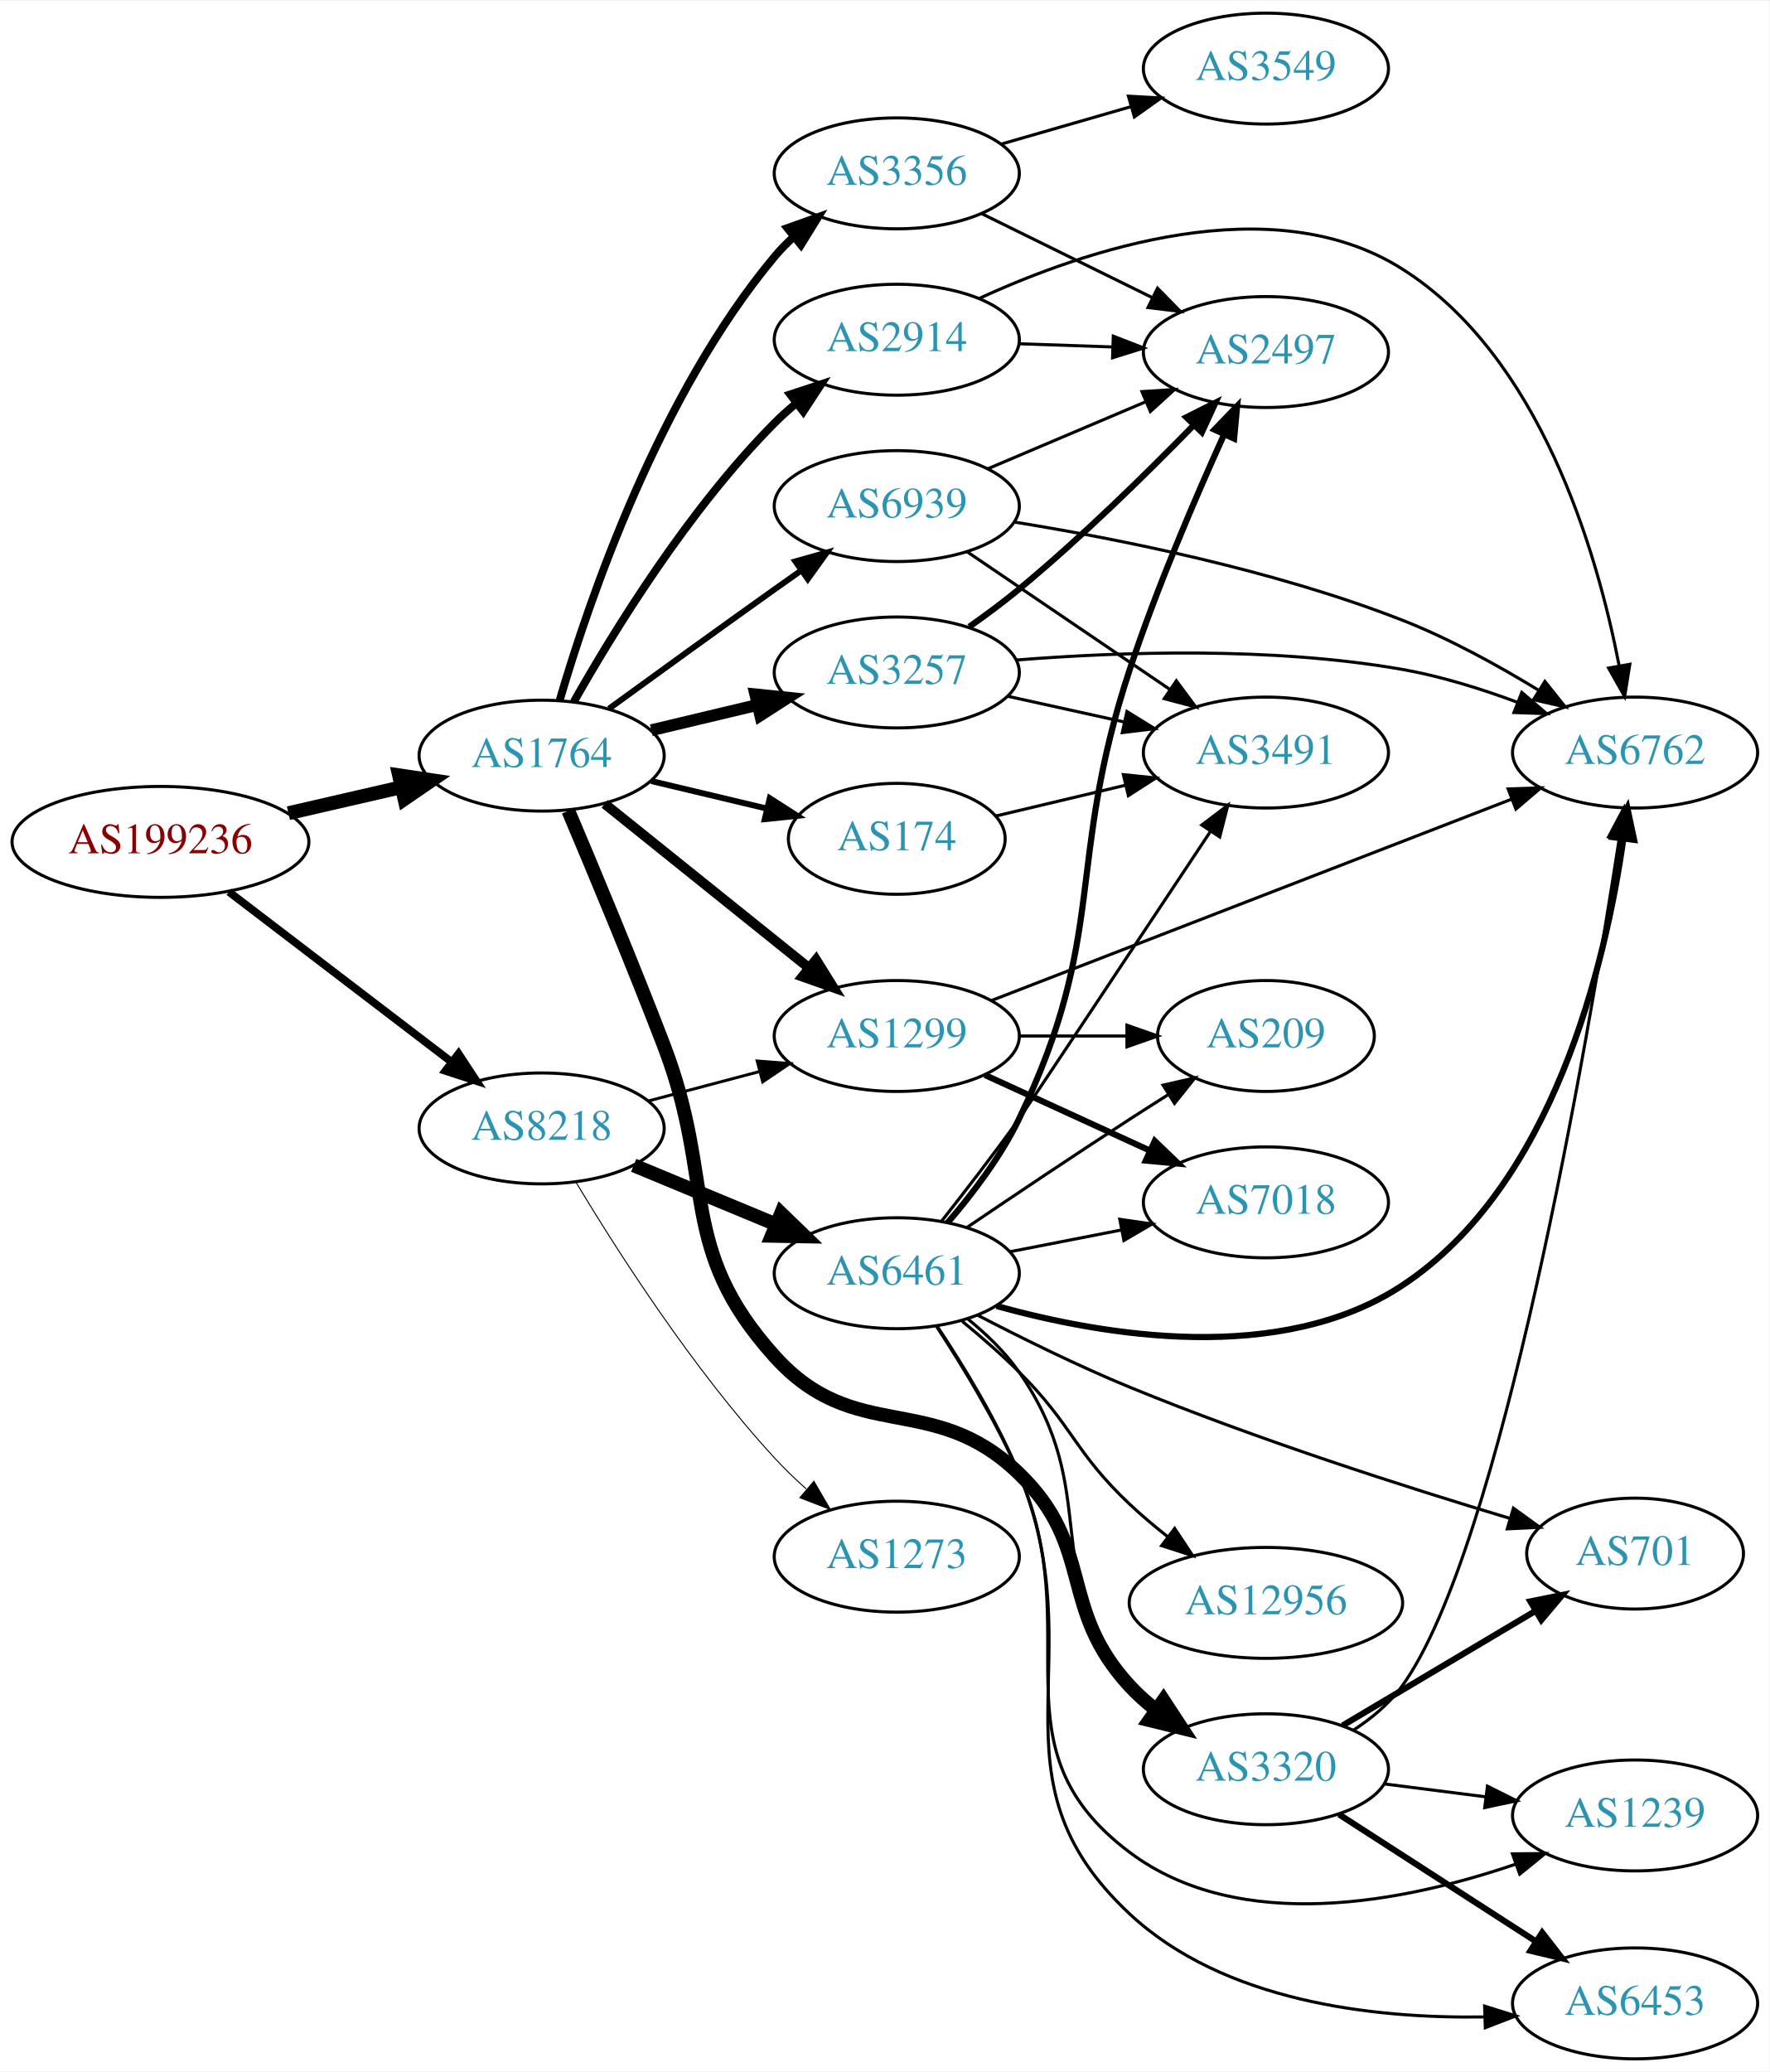
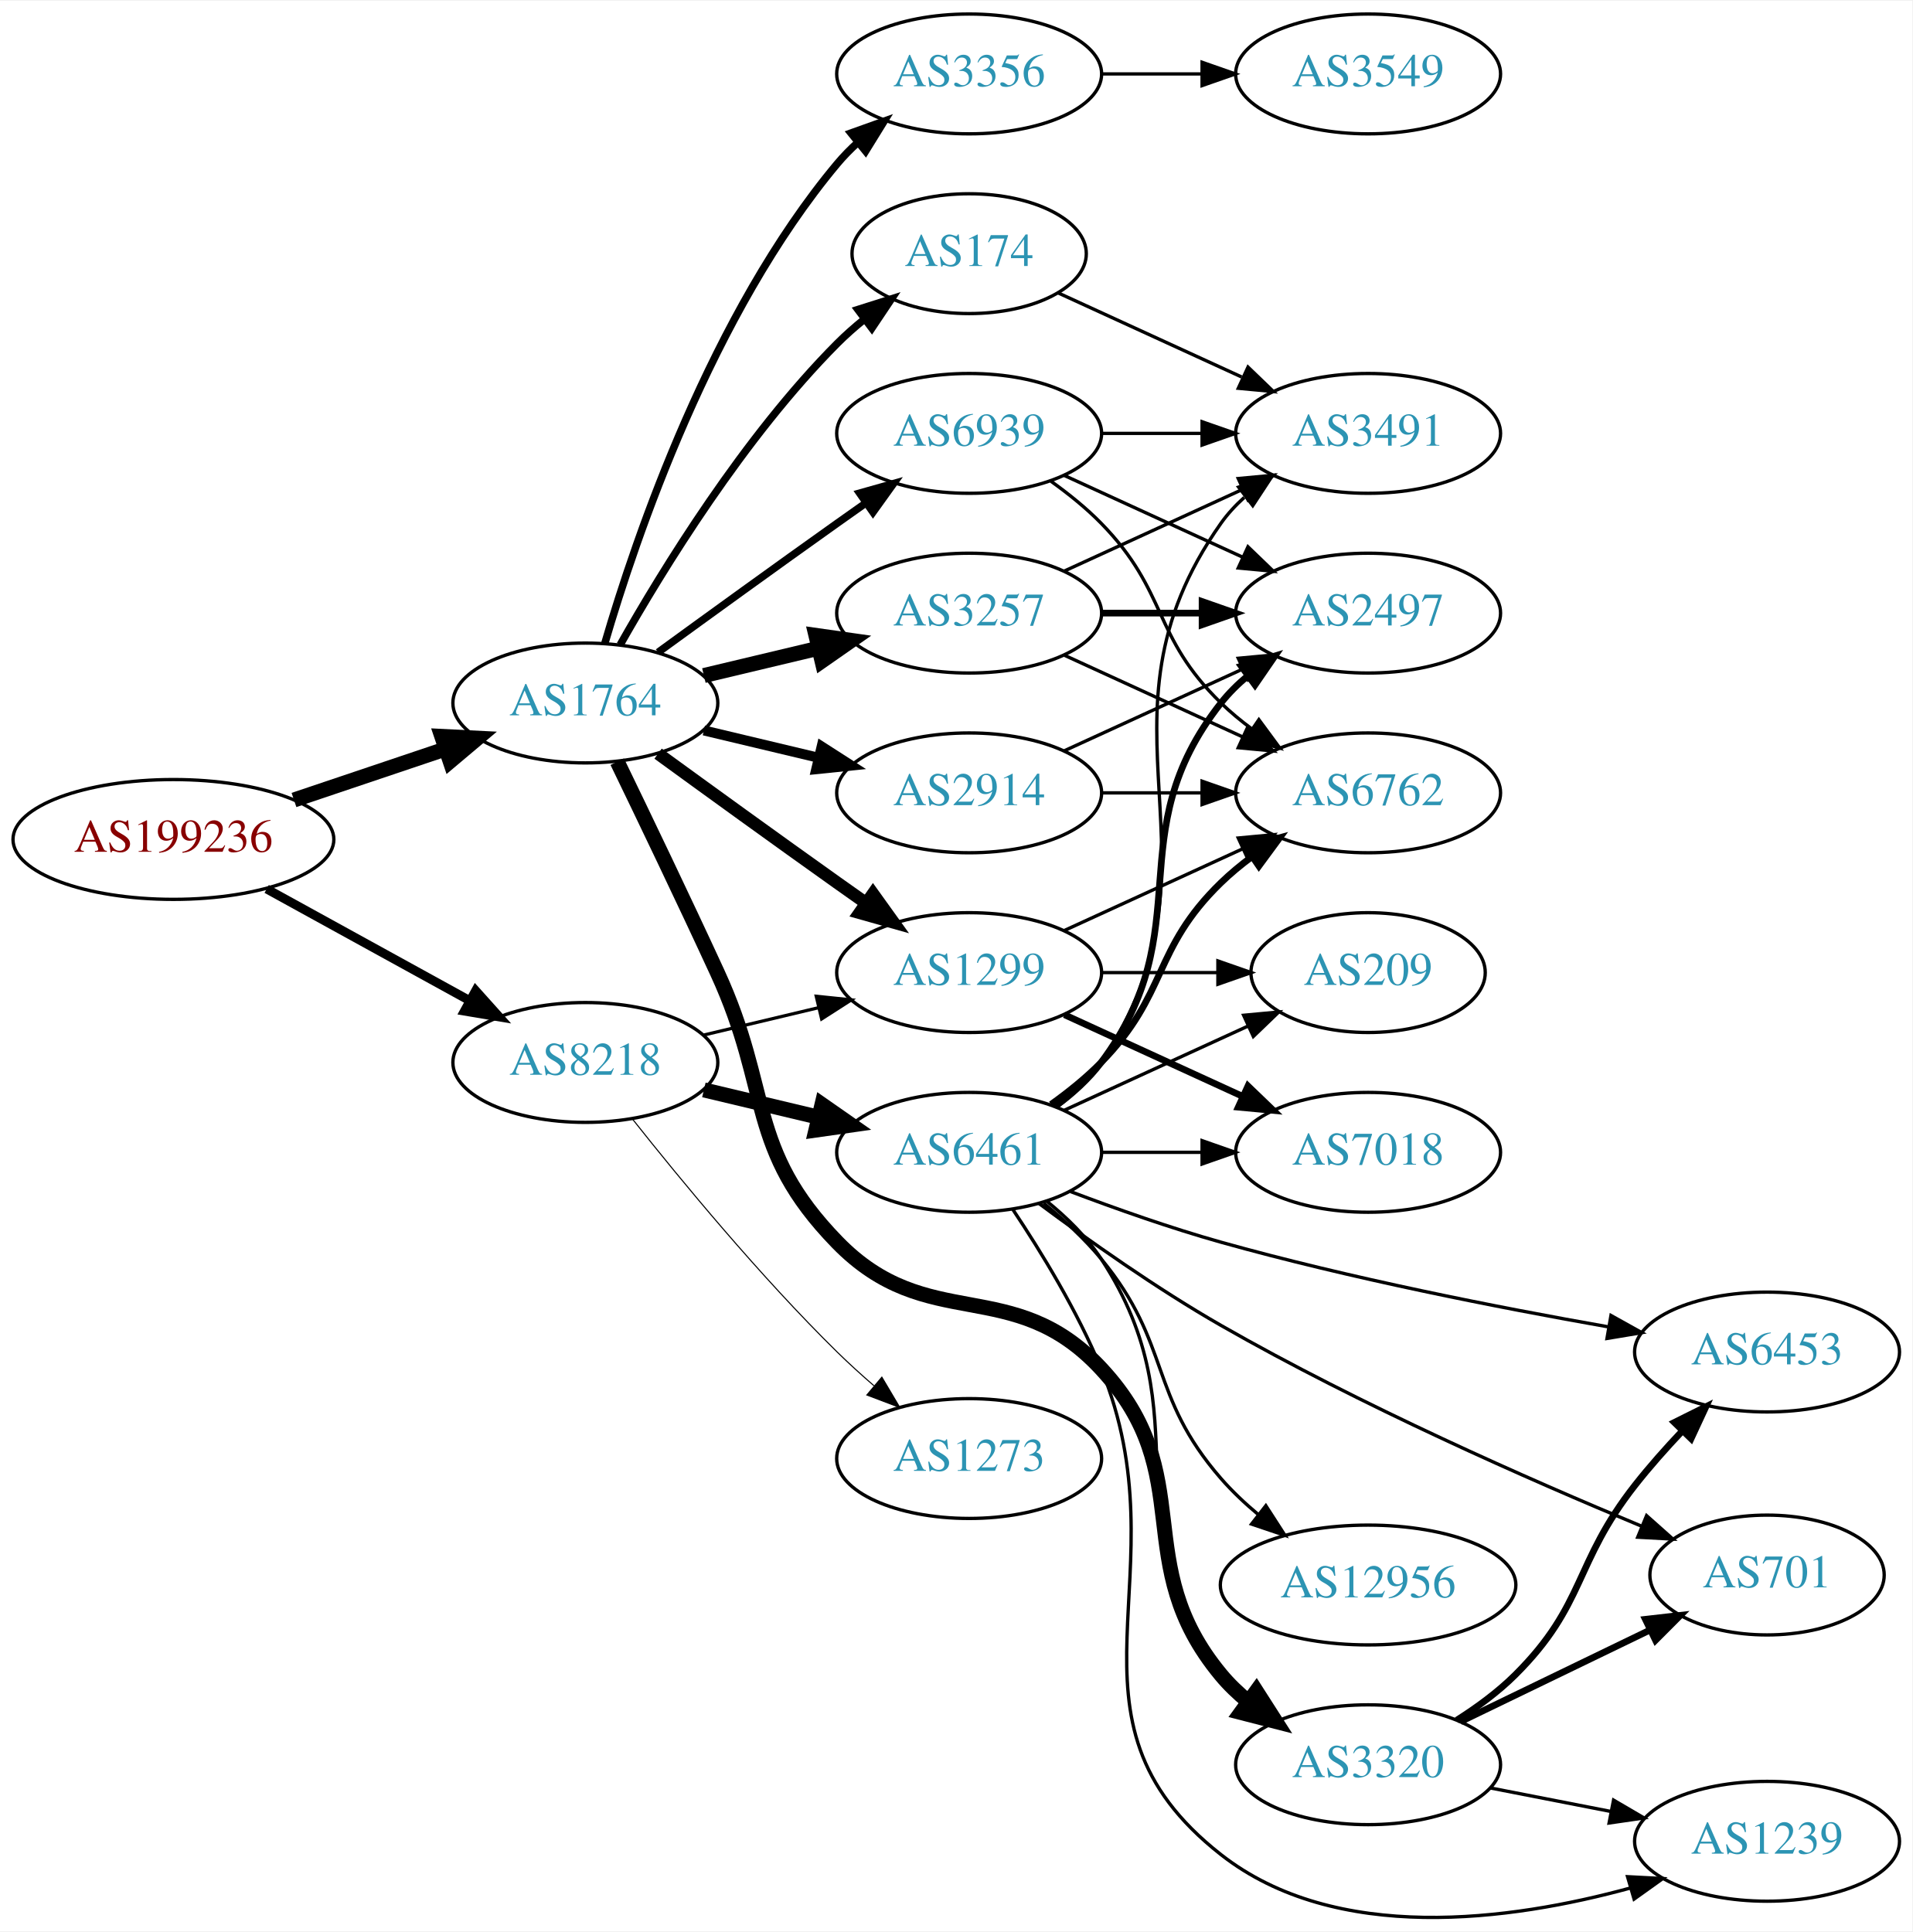
- <svg xmlns="http://www.w3.org/2000/svg" xmlns:xlink="http://www.w3.org/1999/xlink" width="574pt" height="672pt" viewBox="0.00 0.00 574.46 672.00">
-   <g id="graph0" class="graph" transform="scale(1 1) rotate(0) translate(4 668)">
-     <polygon fill="white" stroke="none" points="-4,4 -4,-668 570.463,-668 570.463,4 -4,4" />
+ <svg xmlns="http://www.w3.org/2000/svg" xmlns:xlink="http://www.w3.org/1999/xlink" width="574pt" height="580pt" viewBox="0.00 0.00 574.46 580.04">
+   <g id="graph0" class="graph" transform="scale(1 1) rotate(0) translate(4 576.038)">
+     <polygon fill="white" stroke="none" points="-4,4 -4,-576.038 570.463,-576.038 570.463,4 -4,4" />
    <g id="node1" class="node">
      <g id="a_node1">
        <a xlink:href="/asn/199236" xlink:title="AS199236 ~ Emarsys eMarketing Systems AG [AT]">
-           <ellipse fill="#ffffff" stroke="black" cx="48.096" cy="-395" rx="48.192" ry="18" />
-           <text text-anchor="middle" x="48.096" y="-391.3" font-family="Times,serif" font-size="14.00" fill="#880000">AS199236</text>
+           <ellipse fill="#ffffff" stroke="black" cx="48.096" cy="-324.038" rx="48.192" ry="18" />
+           <text text-anchor="middle" x="48.096" y="-320.338" font-family="Times,serif" font-size="14.00" fill="#880000">AS199236</text>
        </a>
      </g>
    </g>
    <g id="node2" class="node">
      <g id="a_node2">
        <a xlink:href="/asn/1764" xlink:title="AS1764 ~ NEXTLAYER-AS [AT]">
-           <ellipse fill="#ffffff" stroke="black" cx="171.838" cy="-423" rx="39.794" ry="18" />
-           <text text-anchor="middle" x="171.838" y="-419.3" font-family="Times,serif" font-size="14.00" fill="#2c94b3">AS1764</text>
+           <ellipse fill="#ffffff" stroke="black" cx="171.838" cy="-365.038" rx="39.794" ry="18" />
+           <text text-anchor="middle" x="171.838" y="-361.338" font-family="Times,serif" font-size="14.00" fill="#2c94b3">AS1764</text>
        </a>
      </g>
    </g>
    <g id="edge1" class="edge">
-       <path fill="none" stroke="black" stroke-width="4.5" d="M89.634,-404.324C101.415,-407.033 114.343,-410.006 126.352,-412.768" />
-       <polygon fill="black" stroke="black" stroke-width="4.5" points="125.55,-416.624 136.178,-415.028 127.315,-408.95 125.55,-416.624" />
+       <path fill="none" stroke="black" stroke-width="4.5" d="M84.309,-335.897C98.459,-340.662 114.874,-346.19 129.578,-351.143" />
+       <polygon fill="black" stroke="black" stroke-width="4.5" points="128.703,-355.003 139.437,-354.463 131.217,-347.54 128.703,-355.003" />
    </g>
    <g id="node3" class="node">
      <g id="a_node3">
        <a xlink:href="/asn/8218" xlink:title="AS8218 ~ legacy Neotelecoms [FR]">
-           <ellipse fill="#ffffff" stroke="black" cx="171.838" cy="-302" rx="39.794" ry="18" />
-           <text text-anchor="middle" x="171.838" y="-298.3" font-family="Times,serif" font-size="14.00" fill="#2c94b3">AS8218</text>
+           <ellipse fill="#ffffff" stroke="black" cx="171.838" cy="-257.038" rx="39.794" ry="18" />
+           <text text-anchor="middle" x="171.838" y="-253.338" font-family="Times,serif" font-size="14.00" fill="#2c94b3">AS8218</text>
        </a>
      </g>
    </g>
    <g id="edge2" class="edge">
-       <path fill="none" stroke="black" stroke-width="2.531" d="M70.302,-378.801C90.357,-363.48 120.587,-340.387 142.661,-323.525" />
-       <polygon fill="black" stroke="black" stroke-width="2.531" points="144.862,-326.248 150.683,-317.396 140.612,-320.685 144.862,-326.248" />
+       <path fill="none" stroke="black" stroke-width="2.7" d="M76.114,-309.169C94.054,-299.296 117.746,-286.257 136.947,-275.69" />
+       <polygon fill="black" stroke="black" stroke-width="2.7" points="138.894,-278.613 145.968,-270.725 135.519,-272.48 138.894,-278.613" />
    </g>
    <g id="node4" class="node">
      <g id="a_node4">
-         <a xlink:href="/asn/174" xlink:title="AS174 ~ Cogent Communications [US]">
-           <ellipse fill="#ffffff" stroke="black" cx="287.131" cy="-396" rx="35.194" ry="18" />
-           <text text-anchor="middle" x="287.131" y="-392.3" font-family="Times,serif" font-size="14.00" fill="#2c94b3">AS174</text>
+         <a xlink:href="/asn/2914" xlink:title="AS2914 ~ NTT America, Inc. [US]">
+           <ellipse fill="#ffffff" stroke="black" cx="287.131" cy="-338.038" rx="39.794" ry="18" />
+           <text text-anchor="middle" x="287.131" y="-334.338" font-family="Times,serif" font-size="14.00" fill="#2c94b3">AS2914</text>
        </a>
      </g>
    </g>
    <g id="edge3" class="edge">
-       <path fill="none" stroke="black" stroke-width="1.929" d="M207.445,-414.752C219.24,-411.942 232.544,-408.771 244.812,-405.847" />
-       <polygon fill="black" stroke="black" stroke-width="1.929" points="245.901,-409.186 254.817,-403.463 244.278,-402.376 245.901,-409.186" />
+       <path fill="none" stroke="black" stroke-width="3" d="M207.445,-356.79C218.316,-354.2 230.471,-351.303 241.913,-348.576" />
+       <polygon fill="black" stroke="black" stroke-width="3" points="242.819,-351.958 251.736,-346.235 241.197,-345.149 242.819,-351.958" />
    </g>
    <g id="node5" class="node">
      <g id="a_node5">
-         <a xlink:href="/asn/3356" xlink:title="AS3356 ~ Level 3 Parent, LLC [US]">
-           <ellipse fill="#ffffff" stroke="black" cx="287.131" cy="-612" rx="39.794" ry="18" />
-           <text text-anchor="middle" x="287.131" y="-608.3" font-family="Times,serif" font-size="14.00" fill="#2c94b3">AS3356</text>
+         <a xlink:href="/asn/174" xlink:title="AS174 ~ Cogent Communications [US]">
+           <ellipse fill="#ffffff" stroke="black" cx="287.131" cy="-500.038" rx="35.194" ry="18" />
+           <text text-anchor="middle" x="287.131" y="-496.338" font-family="Times,serif" font-size="14.00" fill="#2c94b3">AS174</text>
        </a>
      </g>
    </g>
    <g id="edge4" class="edge">
-       <path fill="none" stroke="black" stroke-width="2.571" d="M177.712,-441.002C187.026,-472.844 209.843,-539.981 247.484,-585 249.355,-587.237 251.453,-589.374 253.679,-591.396" />
-       <polygon fill="black" stroke="black" stroke-width="2.571" points="251.623,-594.234 261.598,-597.804 256.026,-588.793 251.623,-594.234" />
+       <path fill="none" stroke="black" stroke-width="2.25" d="M182.298,-382.528C195.08,-405.134 219.512,-444.924 247.484,-473.038 249.985,-475.551 252.745,-477.987 255.606,-480.299" />
+       <polygon fill="black" stroke="black" stroke-width="2.25" points="253.705,-483.248 263.804,-486.451 257.907,-477.649 253.705,-483.248" />
    </g>
    <g id="node6" class="node">
      <g id="a_node6">
-         <a xlink:href="/asn/3257" xlink:title="AS3257 ~ GTT [DE]">
-           <ellipse fill="#ffffff" stroke="black" cx="287.131" cy="-450" rx="39.794" ry="18" />
-           <text text-anchor="middle" x="287.131" y="-446.3" font-family="Times,serif" font-size="14.00" fill="#2c94b3">AS3257</text>
+         <a xlink:href="/asn/3320" xlink:title="AS3320 ~ DTAG [DE]">
+           <ellipse fill="#ffffff" stroke="black" cx="406.973" cy="-46.038" rx="39.794" ry="18" />
+           <text text-anchor="middle" x="406.973" y="-42.338" font-family="Times,serif" font-size="14.00" fill="#2c94b3">AS3320</text>
        </a>
      </g>
    </g>
    <g id="edge5" class="edge">
-       <path fill="none" stroke="black" stroke-width="3.857" d="M207.445,-431.248C218.316,-433.838 230.471,-436.735 241.913,-439.462" />
-       <polygon fill="black" stroke="black" stroke-width="3.857" points="241.197,-442.889 251.736,-441.803 242.819,-436.08 241.197,-442.889" />
+       <path fill="none" stroke="black" stroke-width="4.5" d="M181.419,-347.405C189.343,-331.04 201.379,-305.973 211.484,-284.038 227.968,-248.257 220.03,-231.291 247.484,-203.038 274.719,-175.012 300.184,-193.673 326.777,-165.038 356.657,-132.865 334.741,-106.83 362.777,-73.038 365.177,-70.145 367.971,-67.469 370.961,-65.017" />
+       <polygon fill="black" stroke="black" stroke-width="4.5" points="373.408,-68.107 379.202,-59.055 368.792,-61.727 373.408,-68.107" />
    </g>
    <g id="node7" class="node">
      <g id="a_node7">
-         <a xlink:href="/asn/1299" xlink:title="AS1299 ~ Telia Carrier [EU]">
-           <ellipse fill="#ffffff" stroke="black" cx="287.131" cy="-332" rx="39.794" ry="18" />
-           <text text-anchor="middle" x="287.131" y="-328.3" font-family="Times,serif" font-size="14.00" fill="#2c94b3">AS1299</text>
+         <a xlink:href="/asn/3257" xlink:title="AS3257 ~ GTT [DE]">
+           <ellipse fill="#ffffff" stroke="black" cx="287.131" cy="-392.038" rx="39.794" ry="18" />
+           <text text-anchor="middle" x="287.131" y="-388.338" font-family="Times,serif" font-size="14.00" fill="#2c94b3">AS3257</text>
        </a>
      </g>
    </g>
    <g id="edge6" class="edge">
-       <path fill="none" stroke="black" stroke-width="3.214" d="M192.314,-407.357C210.552,-392.707 237.995,-370.664 258.494,-354.198" />
-       <polygon fill="black" stroke="black" stroke-width="3.214" points="260.926,-356.735 266.53,-347.744 256.542,-351.277 260.926,-356.735" />
+       <path fill="none" stroke="black" stroke-width="4.5" d="M207.445,-373.286C218.316,-375.876 230.471,-378.773 241.913,-381.5" />
+       <polygon fill="black" stroke="black" stroke-width="4.5" points="241.095,-385.353 251.736,-383.841 242.921,-377.692 241.095,-385.353" />
    </g>
    <g id="node8" class="node">
      <g id="a_node8">
-         <a xlink:href="/asn/2914" xlink:title="AS2914 ~ NTT America, Inc. [US]">
-           <ellipse fill="#ffffff" stroke="black" cx="287.131" cy="-558" rx="39.794" ry="18" />
-           <text text-anchor="middle" x="287.131" y="-554.3" font-family="Times,serif" font-size="14.00" fill="#2c94b3">AS2914</text>
+         <a xlink:href="/asn/1299" xlink:title="AS1299 ~ Telia Carrier [EU]">
+           <ellipse fill="#ffffff" stroke="black" cx="287.131" cy="-284.038" rx="39.794" ry="18" />
+           <text text-anchor="middle" x="287.131" y="-280.338" font-family="Times,serif" font-size="14.00" fill="#2c94b3">AS1299</text>
        </a>
      </g>
    </g>
    <g id="edge7" class="edge">
-       <path fill="none" stroke="black" stroke-width="2.571" d="M182.298,-440.49C195.08,-463.096 219.512,-502.886 247.484,-531 249.595,-533.121 251.891,-535.188 254.277,-537.171" />
-       <polygon fill="black" stroke="black" stroke-width="2.571" points="252.529,-540.242 262.592,-543.556 256.792,-534.69 252.529,-540.242" />
+       <path fill="none" stroke="black" stroke-width="3.75" d="M193.686,-349.816C208.62,-338.947 229.234,-324.013 247.484,-311.038 250.305,-309.033 253.248,-306.953 256.196,-304.879" />
+       <polygon fill="black" stroke="black" stroke-width="3.75" points="258.242,-307.719 264.421,-299.112 254.223,-301.988 258.242,-307.719" />
    </g>
    <g id="node9" class="node">
      <g id="a_node9">
-         <a xlink:href="/asn/3320" xlink:title="AS3320 ~ DTAG [DE]">
-           <ellipse fill="#ffffff" stroke="black" cx="406.973" cy="-94" rx="39.794" ry="18" />
-           <text text-anchor="middle" x="406.973" y="-90.3" font-family="Times,serif" font-size="14.00" fill="#2c94b3">AS3320</text>
+         <a xlink:href="/asn/3356" xlink:title="AS3356 ~ Level 3 Parent, LLC [US]">
+           <ellipse fill="#ffffff" stroke="black" cx="287.131" cy="-554.038" rx="39.794" ry="18" />
+           <text text-anchor="middle" x="287.131" y="-550.338" font-family="Times,serif" font-size="14.00" fill="#2c94b3">AS3356</text>
        </a>
      </g>
    </g>
    <g id="edge8" class="edge">
-       <path fill="none" stroke="black" stroke-width="4.5" d="M180.503,-405.081C188.491,-386.242 201.248,-355.689 211.484,-329 228.55,-284.505 215.593,-263.411 247.484,-228 273.637,-198.961 298.679,-217.16 326.777,-190 351.648,-165.961 339.288,-146.391 362.777,-121 365.33,-118.241 368.225,-115.654 371.28,-113.258" />
-       <polygon fill="black" stroke="black" stroke-width="4.5" points="373.713,-116.36 379.609,-107.374 369.169,-109.928 373.713,-116.36" />
+       <path fill="none" stroke="black" stroke-width="2.25" d="M177.712,-383.04C187.026,-414.882 209.843,-482.019 247.484,-527.038 249.355,-529.275 251.453,-531.412 253.679,-533.434" />
+       <polygon fill="black" stroke="black" stroke-width="2.25" points="251.623,-536.272 261.598,-539.842 256.026,-530.831 251.623,-536.272" />
    </g>
    <g id="node10" class="node">
      <g id="a_node10">
        <a xlink:href="/asn/6939" xlink:title="AS6939 ~ Hurricane Electric LLC [US]">
-           <ellipse fill="#ffffff" stroke="black" cx="287.131" cy="-504" rx="39.794" ry="18" />
-           <text text-anchor="middle" x="287.131" y="-500.3" font-family="Times,serif" font-size="14.00" fill="#2c94b3">AS6939</text>
+           <ellipse fill="#ffffff" stroke="black" cx="287.131" cy="-446.038" rx="39.794" ry="18" />
+           <text text-anchor="middle" x="287.131" y="-442.338" font-family="Times,serif" font-size="14.00" fill="#2c94b3">AS6939</text>
        </a>
      </g>
    </g>
    <g id="edge9" class="edge">
-       <path fill="none" stroke="black" stroke-width="1.929" d="M193.686,-438.222C208.62,-449.091 229.234,-464.025 247.484,-477 250.305,-479.005 253.248,-481.085 256.196,-483.159" />
-       <polygon fill="black" stroke="black" stroke-width="1.929" points="254.223,-486.05 264.421,-488.926 258.242,-480.319 254.223,-486.05" />
-     </g>
-     <g id="edge26" class="edge">
-       <path fill="none" stroke="black" stroke-width="0.964" d="M206.523,-310.92C217.835,-313.915 230.619,-317.3 242.578,-320.467" />
-       <polygon fill="black" stroke="black" stroke-width="0.964" points="241.817,-323.886 252.38,-323.063 243.609,-317.12 241.817,-323.886" />
+       <path fill="none" stroke="black" stroke-width="2.25" d="M193.686,-380.26C208.62,-391.129 229.234,-406.063 247.484,-419.038 250.305,-421.043 253.248,-423.123 256.196,-425.197" />
+       <polygon fill="black" stroke="black" stroke-width="2.25" points="254.223,-428.088 264.421,-430.964 258.242,-422.357 254.223,-428.088" />
+     </g>
+     <g id="edge24" class="edge">
+       <path fill="none" stroke="black" stroke-width="0.964" d="M207.445,-265.286C218.316,-267.876 230.471,-270.773 241.913,-273.5" />
+       <polygon fill="black" stroke="black" stroke-width="0.964" points="241.197,-276.927 251.736,-275.841 242.819,-270.118 241.197,-276.927" />
    </g>
    <g id="node20" class="node">
      <g id="a_node20">
        <a xlink:href="/asn/6461" xlink:title="AS6461 ~ Zayo Bandwidth [US]">
-           <ellipse fill="#ffffff" stroke="black" cx="287.131" cy="-255" rx="39.794" ry="18" />
-           <text text-anchor="middle" x="287.131" y="-251.3" font-family="Times,serif" font-size="14.00" fill="#2c94b3">AS6461</text>
-         </a>
-       </g>
-     </g>
-     <g id="edge25" class="edge">
-       <path fill="none" stroke="black" stroke-width="4.5" d="M201.72,-290.018C215.702,-284.218 232.683,-277.173 247.738,-270.928" />
-       <polygon fill="black" stroke="black" stroke-width="4.5" points="249.574,-274.429 257.302,-266.96 246.556,-267.155 249.574,-274.429" />
+           <ellipse fill="#ffffff" stroke="black" cx="287.131" cy="-230.038" rx="39.794" ry="18" />
+           <text text-anchor="middle" x="287.131" y="-226.338" font-family="Times,serif" font-size="14.00" fill="#2c94b3">AS6461</text>
+         </a>
+       </g>
+     </g>
+     <g id="edge23" class="edge">
+       <path fill="none" stroke="black" stroke-width="4.5" d="M207.445,-248.79C218.316,-246.2 230.471,-243.303 241.913,-240.576" />
+       <polygon fill="black" stroke="black" stroke-width="4.5" points="242.921,-244.384 251.736,-238.235 241.095,-236.723 242.921,-244.384" />
    </g>
    <g id="node21" class="node">
      <g id="a_node21">
        <a xlink:href="/asn/1273" xlink:title="AS1273 ~ Vodafone Group PLC [EU]">
-           <ellipse fill="#ffffff" stroke="black" cx="287.131" cy="-163" rx="39.794" ry="18" />
-           <text text-anchor="middle" x="287.131" y="-159.3" font-family="Times,serif" font-size="14.00" fill="#2c94b3">AS1273</text>
-         </a>
-       </g>
-     </g>
-     <g id="edge27" class="edge">
-       <path fill="none" stroke="black" stroke-width="0.321" d="M182.92,-284.641C196.184,-262.557 220.942,-223.826 247.484,-195 250.623,-191.592 254.125,-188.218 257.705,-185.012" />
-       <polygon fill="black" stroke="black" stroke-width="0.321" points="260.22,-187.467 265.554,-178.313 255.676,-182.143 260.22,-187.467" />
+           <ellipse fill="#ffffff" stroke="black" cx="287.131" cy="-138.038" rx="39.794" ry="18" />
+           <text text-anchor="middle" x="287.131" y="-134.338" font-family="Times,serif" font-size="14.00" fill="#2c94b3">AS1273</text>
+         </a>
+       </g>
+     </g>
+     <g id="edge25" class="edge">
+       <path fill="none" stroke="black" stroke-width="0.321" d="M186.073,-239.937C200.41,-221.828 224.346,-192.775 247.484,-170.038 250.952,-166.63 254.745,-163.188 258.556,-159.887" />
+       <polygon fill="black" stroke="black" stroke-width="0.321" points="260.906,-162.484 266.306,-153.368 256.4,-157.127 260.906,-162.484" />
    </g>
    <g id="node14" class="node">
      <g id="a_node14">
-         <a xlink:href="/asn/3491" xlink:title="AS3491 ~ PCCW Global, Inc. [US]">
-           <ellipse fill="#ffffff" stroke="black" cx="406.973" cy="-424" rx="39.794" ry="18" />
-           <text text-anchor="middle" x="406.973" y="-420.3" font-family="Times,serif" font-size="14.00" fill="#2c94b3">AS3491</text>
-         </a>
-       </g>
-     </g>
-     <g id="edge24" class="edge">
-       <path fill="none" stroke="black" d="M319.401,-403.43C332.24,-406.481 347.345,-410.07 361.312,-413.388" />
-       <polygon fill="black" stroke="black" points="360.695,-416.839 371.233,-415.746 362.313,-410.029 360.695,-416.839" />
+         <a xlink:href="/asn/2497" xlink:title="AS2497 ~ Internet Initiative Japan Inc. [JP]">
+           <ellipse fill="#ffffff" stroke="black" cx="406.973" cy="-392.038" rx="39.794" ry="18" />
+           <text text-anchor="middle" x="406.973" y="-388.338" font-family="Times,serif" font-size="14.00" fill="#2c94b3">AS2497</text>
+         </a>
+       </g>
+     </g>
+     <g id="edge19" class="edge">
+       <path fill="none" stroke="black" d="M315.76,-350.699C331.717,-358.011 351.987,-367.299 369.27,-375.219" />
+       <polygon fill="black" stroke="black" points="367.969,-378.473 378.518,-379.457 370.885,-372.109 367.969,-378.473" />
+     </g>
+     <g id="node16" class="node">
+       <g id="a_node16">
+         <a xlink:href="/asn/6762" xlink:title="AS6762 ~ TELECOM ITALIA SPARKLE S.p.A. [IT]">
+           <ellipse fill="#ffffff" stroke="black" cx="406.973" cy="-338.038" rx="39.794" ry="18" />
+           <text text-anchor="middle" x="406.973" y="-334.338" font-family="Times,serif" font-size="14.00" fill="#2c94b3">AS6762</text>
+         </a>
+       </g>
+     </g>
+     <g id="edge20" class="edge">
+       <path fill="none" stroke="black" d="M327.044,-338.038C336.597,-338.038 346.947,-338.038 356.909,-338.038" />
+       <polygon fill="black" stroke="black" points="357.102,-341.538 367.102,-338.038 357.102,-334.538 357.102,-341.538" />
    </g>
    <g id="node15" class="node">
      <g id="a_node15">
-         <a xlink:href="/asn/2497" xlink:title="AS2497 ~ Internet Initiative Japan Inc. [JP]">
-           <ellipse fill="#ffffff" stroke="black" cx="406.973" cy="-554" rx="39.794" ry="18" />
-           <text text-anchor="middle" x="406.973" y="-550.3" font-family="Times,serif" font-size="14.00" fill="#2c94b3">AS2497</text>
-         </a>
-       </g>
-     </g>
-     <g id="edge16" class="edge">
-       <path fill="none" stroke="black" d="M314.577,-598.984C330.988,-590.906 352.288,-580.423 370.196,-571.609" />
-       <polygon fill="black" stroke="black" points="371.781,-574.73 379.208,-567.174 368.69,-568.449 371.781,-574.73" />
-     </g>
-     <g id="node16" class="node">
-       <g id="a_node16">
-         <a xlink:href="/asn/3549" xlink:title="AS3549 ~ Level 3 Parent, LLC [US]">
-           <ellipse fill="#ffffff" stroke="black" cx="406.973" cy="-646" rx="39.794" ry="18" />
-           <text text-anchor="middle" x="406.973" y="-642.3" font-family="Times,serif" font-size="14.00" fill="#2c94b3">AS3549</text>
-         </a>
-       </g>
-     </g>
-     <g id="edge17" class="edge">
-       <path fill="none" stroke="black" d="M320.957,-621.471C333.999,-625.234 349.18,-629.614 363.074,-633.623" />
-       <polygon fill="black" stroke="black" points="362.337,-637.053 372.915,-636.462 364.277,-630.327 362.337,-637.053" />
+         <a xlink:href="/asn/3491" xlink:title="AS3491 ~ PCCW Global, Inc. [US]">
+           <ellipse fill="#ffffff" stroke="black" cx="406.973" cy="-446.038" rx="39.794" ry="18" />
+           <text text-anchor="middle" x="406.973" y="-442.338" font-family="Times,serif" font-size="14.00" fill="#2c94b3">AS3491</text>
+         </a>
+       </g>
+     </g>
+     <g id="edge22" class="edge">
+       <path fill="none" stroke="black" d="M313.992,-488.188C330.113,-480.8 351.115,-471.176 368.98,-462.99" />
+       <polygon fill="black" stroke="black" points="370.899,-465.961 378.532,-458.613 367.983,-459.597 370.899,-465.961" />
+     </g>
+     <g id="node11" class="node">
+       <g id="a_node11">
+         <a xlink:href="/asn/1239" xlink:title="AS1239 ~ Sprint [US]">
+           <ellipse fill="#ffffff" stroke="black" cx="526.816" cy="-23.038" rx="39.794" ry="18" />
+           <text text-anchor="middle" x="526.816" y="-19.338" font-family="Times,serif" font-size="14.00" fill="#2c94b3">AS1239</text>
+         </a>
+       </g>
+     </g>
+     <g id="edge10" class="edge">
+       <path fill="none" stroke="black" d="M443.65,-39.075C455.081,-36.844 467.903,-34.341 479.957,-31.989" />
+       <polygon fill="black" stroke="black" points="480.71,-35.408 489.854,-30.057 479.369,-28.537 480.71,-35.408" />
    </g>
    <g id="node12" class="node">
      <g id="a_node12">
-         <a xlink:href="/asn/6762" xlink:title="AS6762 ~ TELECOM ITALIA SPARKLE S.p.A. [IT]">
-           <ellipse fill="#ffffff" stroke="black" cx="526.816" cy="-424" rx="39.794" ry="18" />
-           <text text-anchor="middle" x="526.816" y="-420.3" font-family="Times,serif" font-size="14.00" fill="#2c94b3">AS6762</text>
-         </a>
-       </g>
-     </g>
-     <g id="edge14" class="edge">
-       <path fill="none" stroke="black" d="M326.009,-454.039C359.259,-456.683 408.791,-458.429 451.17,-451 463.683,-448.806 476.864,-444.691 488.609,-440.323" />
-       <polygon fill="black" stroke="black" points="490.043,-443.521 498.091,-436.631 487.503,-436.998 490.043,-443.521" />
-     </g>
-     <g id="edge13" class="edge">
-       <path fill="none" stroke="black" d="M323.169,-442.27C335.053,-439.647 348.498,-436.681 361.045,-433.913" />
-       <polygon fill="black" stroke="black" points="361.856,-437.318 370.867,-431.746 360.348,-430.482 361.856,-437.318" />
-     </g>
-     <g id="edge15" class="edge">
-       <path fill="none" stroke="black" stroke-width="2" d="M310.657,-464.824C316.063,-468.628 321.73,-472.829 326.777,-477 346.977,-493.691 368.176,-514.501 383.552,-530.278" />
-       <polygon fill="black" stroke="black" stroke-width="2" points="381.139,-532.817 390.603,-537.578 386.174,-527.954 381.139,-532.817" />
-     </g>
-     <g id="node11" class="node">
-       <g id="a_node11">
-         <a xlink:href="/asn/7018" xlink:title="AS7018 ~ AT&amp;T Services, Inc. [US]">
-           <ellipse fill="#ffffff" stroke="black" cx="406.973" cy="-278" rx="39.794" ry="18" />
-           <text text-anchor="middle" x="406.973" y="-274.3" font-family="Times,serif" font-size="14.00" fill="#2c94b3">AS7018</text>
-         </a>
-       </g>
-     </g>
-     <g id="edge10" class="edge">
-       <path fill="none" stroke="black" stroke-width="2" d="M315.76,-319.339C331.717,-312.027 351.987,-302.739 369.27,-294.819" />
-       <polygon fill="black" stroke="black" stroke-width="2" points="370.885,-297.929 378.518,-290.581 367.969,-291.565 370.885,-297.929" />
+         <a xlink:href="/asn/6453" xlink:title="AS6453 ~ TATA COMMUNICATIONS (AMERICA) INC [US]">
+           <ellipse fill="#ffffff" stroke="black" cx="526.816" cy="-170.038" rx="39.794" ry="18" />
+           <text text-anchor="middle" x="526.816" y="-166.338" font-family="Times,serif" font-size="14.00" fill="#2c94b3">AS6453</text>
+         </a>
+       </g>
    </g>
    <g id="edge11" class="edge">
-       <path fill="none" stroke="black" d="M317.753,-343.466C360.392,-359.97 439.139,-390.45 486.572,-408.81" />
-       <polygon fill="black" stroke="black" points="485.605,-412.189 496.195,-412.535 488.132,-405.661 485.605,-412.189" />
+       <path fill="none" stroke="black" stroke-width="2" d="M433.59,-59.412C439.751,-63.313 446.03,-67.922 451.17,-73.038 472.406,-94.175 468.663,-106.474 487.17,-130.038 491.497,-135.549 496.477,-141.149 501.39,-146.345" />
+       <polygon fill="black" stroke="black" stroke-width="2" points="498.978,-148.885 508.459,-153.612 503.995,-144.004 498.978,-148.885" />
    </g>
    <g id="node13" class="node">
      <g id="a_node13">
-         <a xlink:href="/asn/209" xlink:title="AS209 ~ CenturyLink Communications, LLC [US]">
-           <ellipse fill="#ffffff" stroke="black" cx="406.973" cy="-332" rx="35.194" ry="18" />
-           <text text-anchor="middle" x="406.973" y="-328.3" font-family="Times,serif" font-size="14.00" fill="#2c94b3">AS209</text>
+         <a xlink:href="/asn/701" xlink:title="AS701 ~ UUNET [US]">
+           <ellipse fill="#ffffff" stroke="black" cx="526.816" cy="-103.038" rx="35.194" ry="18" />
+           <text text-anchor="middle" x="526.816" y="-99.338" font-family="Times,serif" font-size="14.00" fill="#2c94b3">AS701</text>
        </a>
      </g>
    </g>
    <g id="edge12" class="edge">
-       <path fill="none" stroke="black" d="M327.044,-332C338.13,-332 350.29,-332 361.672,-332" />
-       <polygon fill="black" stroke="black" points="361.854,-335.5 371.854,-332 361.854,-328.5 361.854,-335.5" />
-     </g>
-     <g id="edge18" class="edge">
-       <path fill="none" stroke="black" d="M313.775,-571.341C347.873,-587.043 408.758,-607.796 451.17,-581 495.989,-552.682 514.447,-489.305 521.618,-452.316" />
-       <polygon fill="black" stroke="black" points="525.113,-452.652 523.426,-442.192 518.222,-451.421 525.113,-452.652" />
-     </g>
-     <g id="edge19" class="edge">
-       <path fill="none" stroke="black" d="M326.717,-556.69C336.484,-556.359 347.1,-555.998 357.294,-555.652" />
-       <polygon fill="black" stroke="black" points="357.425,-559.15 367.301,-555.313 357.188,-552.154 357.425,-559.15" />
-     </g>
-     <g id="edge22" class="edge">
-       <path fill="none" stroke="black" d="M435.266,-106.613C441.245,-110.485 447.019,-115.27 451.17,-121 483.381,-165.472 511.385,-329.505 521.647,-395.863" />
-       <polygon fill="black" stroke="black" points="518.225,-396.642 523.194,-406 525.145,-395.587 518.225,-396.642" />
+       <path fill="none" stroke="black" stroke-width="2" d="M434.714,-58.972C451.599,-67.14 473.571,-77.767 491.707,-86.539" />
+       <polygon fill="black" stroke="black" stroke-width="2" points="490.267,-89.731 500.793,-90.934 493.315,-83.429 490.267,-89.731" />
+     </g>
+     <g id="edge13" class="edge">
+       <path fill="none" stroke="black" stroke-width="2" d="M327.044,-392.038C336.597,-392.038 346.947,-392.038 356.909,-392.038" />
+       <polygon fill="black" stroke="black" stroke-width="2" points="357.102,-395.538 367.102,-392.038 357.102,-388.538 357.102,-395.538" />
+     </g>
+     <g id="edge14" class="edge">
+       <path fill="none" stroke="black" d="M315.76,-404.699C331.717,-412.011 351.987,-421.299 369.27,-429.219" />
+       <polygon fill="black" stroke="black" points="367.969,-432.473 378.518,-433.457 370.885,-426.109 367.969,-432.473" />
+     </g>
+     <g id="edge15" class="edge">
+       <path fill="none" stroke="black" d="M315.76,-379.377C331.717,-372.065 351.987,-362.777 369.27,-354.857" />
+       <polygon fill="black" stroke="black" points="370.885,-357.967 378.518,-350.619 367.969,-351.603 370.885,-357.967" />
+     </g>
+     <g id="edge16" class="edge">
+       <path fill="none" stroke="black" d="M315.76,-296.699C331.717,-304.011 351.987,-313.299 369.27,-321.219" />
+       <polygon fill="black" stroke="black" points="367.969,-324.473 378.518,-325.457 370.885,-318.109 367.969,-324.473" />
    </g>
    <g id="node17" class="node">
      <g id="a_node17">
-         <a xlink:href="/asn/701" xlink:title="AS701 ~ UUNET [US]">
-           <ellipse fill="#ffffff" stroke="black" cx="526.816" cy="-164" rx="35.194" ry="18" />
-           <text text-anchor="middle" x="526.816" y="-160.3" font-family="Times,serif" font-size="14.00" fill="#2c94b3">AS701</text>
-         </a>
-       </g>
-     </g>
-     <g id="edge20" class="edge">
-       <path fill="none" stroke="black" stroke-width="2" d="M431.821,-108.166C449.9,-118.905 474.907,-133.76 494.583,-145.447" />
-       <polygon fill="black" stroke="black" stroke-width="2" points="492.819,-148.47 503.204,-150.568 496.394,-142.452 492.819,-148.47" />
+         <a xlink:href="/asn/7018" xlink:title="AS7018 ~ AT&amp;T Services, Inc. [US]">
+           <ellipse fill="#ffffff" stroke="black" cx="406.973" cy="-230.038" rx="39.794" ry="18" />
+           <text text-anchor="middle" x="406.973" y="-226.338" font-family="Times,serif" font-size="14.00" fill="#2c94b3">AS7018</text>
+         </a>
+       </g>
+     </g>
+     <g id="edge17" class="edge">
+       <path fill="none" stroke="black" stroke-width="2" d="M315.76,-271.377C331.717,-264.065 351.987,-254.777 369.27,-246.857" />
+       <polygon fill="black" stroke="black" stroke-width="2" points="370.885,-249.967 378.518,-242.619 367.969,-243.603 370.885,-249.967" />
    </g>
    <g id="node18" class="node">
      <g id="a_node18">
-         <a xlink:href="/asn/1239" xlink:title="AS1239 ~ Sprint [US]">
-           <ellipse fill="#ffffff" stroke="black" cx="526.816" cy="-79" rx="39.794" ry="18" />
-           <text text-anchor="middle" x="526.816" y="-75.3" font-family="Times,serif" font-size="14.00" fill="#2c94b3">AS1239</text>
-         </a>
-       </g>
-     </g>
-     <g id="edge21" class="edge">
-       <path fill="none" stroke="black" d="M445.26,-89.254C455.791,-87.913 467.394,-86.436 478.434,-85.031" />
-       <polygon fill="black" stroke="black" points="478.89,-88.501 488.368,-83.767 478.006,-81.558 478.89,-88.501" />
+         <a xlink:href="/asn/209" xlink:title="AS209 ~ CenturyLink Communications, LLC [US]">
+           <ellipse fill="#ffffff" stroke="black" cx="406.973" cy="-284.038" rx="35.194" ry="18" />
+           <text text-anchor="middle" x="406.973" y="-280.338" font-family="Times,serif" font-size="14.00" fill="#2c94b3">AS209</text>
+         </a>
+       </g>
+     </g>
+     <g id="edge18" class="edge">
+       <path fill="none" stroke="black" d="M327.044,-284.038C338.13,-284.038 350.29,-284.038 361.672,-284.038" />
+       <polygon fill="black" stroke="black" points="361.854,-287.538 371.854,-284.038 361.854,-280.538 361.854,-287.538" />
    </g>
    <g id="node19" class="node">
      <g id="a_node19">
-         <a xlink:href="/asn/6453" xlink:title="AS6453 ~ TATA COMMUNICATIONS (AMERICA) INC [US]">
-           <ellipse fill="#ffffff" stroke="black" cx="526.816" cy="-18" rx="39.794" ry="18" />
-           <text text-anchor="middle" x="526.816" y="-14.3" font-family="Times,serif" font-size="14.00" fill="#2c94b3">AS6453</text>
-         </a>
-       </g>
-     </g>
-     <g id="edge23" class="edge">
-       <path fill="none" stroke="black" stroke-width="2" d="M430.695,-79.346C448.872,-67.623 474.554,-51.06 494.652,-38.099" />
-       <polygon fill="black" stroke="black" stroke-width="2" points="496.658,-40.97 503.165,-32.609 492.864,-35.087 496.658,-40.97" />
-     </g>
-     <g id="edge39" class="edge">
-       <path fill="none" stroke="black" d="M325.329,-498.815C358.998,-493.366 409.543,-483.284 451.17,-467 466.447,-461.024 482.336,-452.274 495.509,-444.226" />
-       <polygon fill="black" stroke="black" points="497.539,-447.084 504.153,-438.808 493.821,-441.153 497.539,-447.084" />
-     </g>
-     <g id="edge40" class="edge">
-       <path fill="none" stroke="black" d="M310.02,-489.14C328.541,-476.567 355.27,-458.421 375.817,-444.473" />
-       <polygon fill="black" stroke="black" points="377.894,-447.293 384.202,-438.78 373.962,-441.501 377.894,-447.293" />
+         <a xlink:href="/asn/3549" xlink:title="AS3549 ~ Level 3 Parent, LLC [US]">
+           <ellipse fill="#ffffff" stroke="black" cx="406.973" cy="-554.038" rx="39.794" ry="18" />
+           <text text-anchor="middle" x="406.973" y="-550.338" font-family="Times,serif" font-size="14.00" fill="#2c94b3">AS3549</text>
+         </a>
+       </g>
+     </g>
+     <g id="edge21" class="edge">
+       <path fill="none" stroke="black" d="M327.044,-554.038C336.597,-554.038 346.947,-554.038 356.909,-554.038" />
+       <polygon fill="black" stroke="black" points="357.102,-557.538 367.102,-554.038 357.102,-550.538 357.102,-557.538" />
+     </g>
+     <g id="edge36" class="edge">
+       <path fill="none" stroke="black" d="M315.76,-433.377C331.717,-426.065 351.987,-416.777 369.27,-408.857" />
+       <polygon fill="black" stroke="black" points="370.885,-411.967 378.518,-404.619 367.969,-405.603 370.885,-411.967" />
    </g>
    <g id="edge38" class="edge">
-       <path fill="none" stroke="black" d="M316.657,-516.104C332.031,-522.627 351.208,-530.763 367.846,-537.823" />
-       <polygon fill="black" stroke="black" points="366.729,-541.151 377.301,-541.835 369.463,-534.707 366.729,-541.151" />
+       <path fill="none" stroke="black" d="M327.044,-446.038C336.597,-446.038 346.947,-446.038 356.909,-446.038" />
+       <polygon fill="black" stroke="black" points="357.102,-449.538 367.102,-446.038 357.102,-442.538 357.102,-449.538" />
+     </g>
+     <g id="edge37" class="edge">
+       <path fill="none" stroke="black" d="M311.725,-431.649C316.981,-427.89 322.313,-423.601 326.777,-419.038 346.95,-398.421 342.084,-385.132 362.777,-365.038 365.623,-362.275 368.796,-359.652 372.096,-357.204" />
+       <polygon fill="black" stroke="black" points="374.162,-360.032 380.444,-351.5 370.213,-354.252 374.162,-360.032" />
    </g>
    <g id="edge34" class="edge">
-       <path fill="none" stroke="black" d="M310.147,-240.194C316.183,-235.293 322.291,-229.429 326.777,-223 354.288,-183.576 332.709,-158.51 362.777,-121 365.128,-118.067 367.889,-115.364 370.859,-112.895" />
-       <polygon fill="black" stroke="black" points="373.051,-115.629 379.071,-106.91 368.928,-109.972 373.051,-115.629" />
+       <path fill="none" stroke="black" d="M310.388,-215.395C316.431,-210.499 322.482,-204.597 326.777,-198.038 358.451,-149.673 327.961,-119.192 362.777,-73.038 365.041,-70.037 367.743,-67.289 370.677,-64.792" />
+       <polygon fill="black" stroke="black" points="372.871,-67.522 378.838,-58.767 368.714,-61.89 372.871,-67.522" />
+     </g>
+     <g id="edge28" class="edge">
+       <path fill="none" stroke="black" d="M300.269,-212.841C308.745,-200.145 319.755,-182.166 326.777,-165.038 352.13,-103.201 310.166,-60.252 362.777,-19.038 397.311,8.014 449.762,0.857 485.794,-9.011" />
+       <polygon fill="black" stroke="black" points="484.913,-12.4 495.493,-11.84 486.873,-5.68 484.913,-12.4" />
+     </g>
+     <g id="edge27" class="edge">
+       <path fill="none" stroke="black" d="M317.59,-218.247C331.193,-213.098 347.65,-207.28 362.777,-203.038 401.418,-192.203 446.148,-183.407 478.972,-177.63" />
+       <polygon fill="black" stroke="black" points="479.931,-181.016 489.188,-175.861 478.737,-174.118 479.931,-181.016" />
+     </g>
+     <g id="edge32" class="edge">
+       <path fill="none" stroke="black" d="M308.087,-214.682C322.768,-203.751 343.449,-189.099 362.777,-178.038 404.618,-154.093 455.439,-131.695 489.101,-117.722" />
+       <polygon fill="black" stroke="black" points="490.628,-120.878 498.543,-113.836 487.964,-114.405 490.628,-120.878" />
    </g>
    <g id="edge33" class="edge">
-       <path fill="none" stroke="black" d="M323.807,-261.963C335.239,-264.194 348.061,-266.697 360.114,-269.049" />
-       <polygon fill="black" stroke="black" points="359.526,-272.501 370.012,-270.981 360.867,-265.63 359.526,-272.501" />
-     </g>
-     <g id="edge28" class="edge">
-       <path fill="none" stroke="black" stroke-width="2" d="M319.537,-244.377C354.662,-234.58 411.781,-225.097 451.17,-251 500.364,-283.352 517.283,-355.736 522.993,-395.863" />
-       <polygon fill="black" stroke="black" stroke-width="2" points="519.553,-396.558 524.297,-406.032 526.496,-395.668 519.553,-396.558" />
-     </g>
-     <g id="edge37" class="edge">
-       <path fill="none" stroke="black" d="M309.895,-269.841C324.721,-279.886 344.838,-293.389 362.777,-305 366.833,-307.625 371.125,-310.359 375.367,-313.036" />
-       <polygon fill="black" stroke="black" points="373.583,-316.048 383.914,-318.398 377.303,-310.119 373.583,-316.048" />
+       <path fill="none" stroke="black" stroke-width="2" d="M313.062,-243.92C318.138,-247.649 323.056,-252.054 326.777,-257.038 357.049,-297.58 331.479,-325.284 362.777,-365.038 365.102,-367.991 367.846,-370.708 370.805,-373.185" />
+       <polygon fill="black" stroke="black" stroke-width="2" points="368.865,-376.102 379.002,-379.183 372.998,-370.453 368.865,-376.102" />
+     </g>
+     <g id="edge29" class="edge">
+       <path fill="none" stroke="black" d="M313.45,-243.645C318.506,-247.389 323.318,-251.869 326.777,-257.038 367.802,-318.332 320.198,-358.813 362.777,-419.038 364.769,-421.854 367.156,-424.439 369.772,-426.798" />
+       <polygon fill="black" stroke="black" points="368.071,-429.903 378.14,-433.2 372.324,-424.344 368.071,-429.903" />
    </g>
    <g id="edge30" class="edge">
-       <path fill="none" stroke="black" d="M301.671,-271.898C309.228,-281.482 318.716,-293.77 326.777,-305 328.388,-307.244 366.083,-363.953 388.879,-398.264" />
-       <polygon fill="black" stroke="black" points="386.148,-400.479 394.597,-406.871 391.978,-396.605 386.148,-400.479" />
-     </g>
-     <g id="edge32" class="edge">
-       <path fill="none" stroke="black" stroke-width="2" d="M303.641,-271.4C311.609,-280.635 320.861,-292.749 326.777,-305 355.84,-365.182 341.791,-387.548 362.777,-451 371.516,-477.421 384.033,-506.589 393.345,-527.121" />
-       <polygon fill="black" stroke="black" stroke-width="2" points="390.277,-528.827 397.628,-536.457 396.639,-525.908 390.277,-528.827" />
-     </g>
-     <g id="edge36" class="edge">
-       <path fill="none" stroke="black" d="M313.289,-241.427C327.575,-234 345.921,-224.929 362.777,-218 404.016,-201.048 452.704,-185.476 486.07,-175.455" />
-       <polygon fill="black" stroke="black" points="487.321,-178.735 495.908,-172.528 485.325,-172.026 487.321,-178.735" />
-     </g>
-     <g id="edge29" class="edge">
-       <path fill="none" stroke="black" d="M300.048,-237.709C308.415,-224.968 319.389,-206.973 326.777,-190 349.512,-137.774 317.193,-101.155 362.777,-67 398.591,-40.166 452.138,-50.94 487.988,-63.174" />
-       <polygon fill="black" stroke="black" points="487.006,-66.54 497.6,-66.633 489.376,-59.954 487.006,-66.54" />
+       <path fill="none" stroke="black" stroke-width="2" d="M311.725,-244.428C316.981,-248.186 322.313,-252.475 326.777,-257.038 346.95,-277.655 342.084,-290.944 362.777,-311.038 365.623,-313.801 368.796,-316.424 372.096,-318.872" />
+       <polygon fill="black" stroke="black" stroke-width="2" points="370.213,-321.824 380.444,-324.576 374.162,-316.044 370.213,-321.824" />
    </g>
    <g id="edge31" class="edge">
-       <path fill="none" stroke="black" d="M300.244,-237.793C308.707,-225.091 319.714,-207.111 326.777,-190 351.786,-129.421 314.828,-91.678 362.777,-47 393.312,-18.548 441.644,-13.039 477.77,-13.602" />
-       <polygon fill="black" stroke="black" points="477.976,-17.11 488.083,-13.93 478.199,-10.114 477.976,-17.11" />
+       <path fill="none" stroke="black" d="M327.044,-230.038C336.597,-230.038 346.947,-230.038 356.909,-230.038" />
+       <polygon fill="black" stroke="black" points="357.102,-233.538 367.102,-230.038 357.102,-226.538 357.102,-233.538" />
+     </g>
+     <g id="edge35" class="edge">
+       <path fill="none" stroke="black" d="M315.76,-242.699C332.176,-250.221 353.158,-259.836 370.754,-267.899" />
+       <polygon fill="black" stroke="black" points="369.583,-271.212 380.132,-272.196 372.499,-264.849 369.583,-271.212" />
    </g>
    <g id="node22" class="node">
      <g id="a_node22">
        <a xlink:href="/asn/12956" xlink:title="AS12956 ~ TELXIUS [ES]">
-           <ellipse fill="#ffffff" stroke="black" cx="406.973" cy="-148" rx="44.393" ry="18" />
-           <text text-anchor="middle" x="406.973" y="-144.3" font-family="Times,serif" font-size="14.00" fill="#2c94b3">AS12956</text>
-         </a>
-       </g>
-     </g>
-     <g id="edge35" class="edge">
-       <path fill="none" stroke="black" d="M308.395,-239.386C314.506,-234.374 321.095,-228.651 326.777,-223 344.449,-205.424 344.637,-197.093 362.777,-180 366.585,-176.412 370.797,-172.86 375.053,-169.502" />
-       <polygon fill="black" stroke="black" points="377.347,-172.155 383.198,-163.322 373.116,-166.579 377.347,-172.155" />
+           <ellipse fill="#ffffff" stroke="black" cx="406.973" cy="-100.038" rx="44.393" ry="18" />
+           <text text-anchor="middle" x="406.973" y="-96.338" font-family="Times,serif" font-size="14.00" fill="#2c94b3">AS12956</text>
+         </a>
+       </g>
+     </g>
+     <g id="edge26" class="edge">
+       <path fill="none" stroke="black" d="M309.517,-214.754C315.535,-209.839 321.791,-204.088 326.777,-198.038 348.027,-172.253 340.839,-157.24 362.777,-132.038 366.138,-128.177 370.041,-124.502 374.101,-121.11" />
+       <polygon fill="black" stroke="black" points="376.257,-123.867 381.997,-114.962 371.956,-118.344 376.257,-123.867" />
    </g>
  </g>
</svg>
